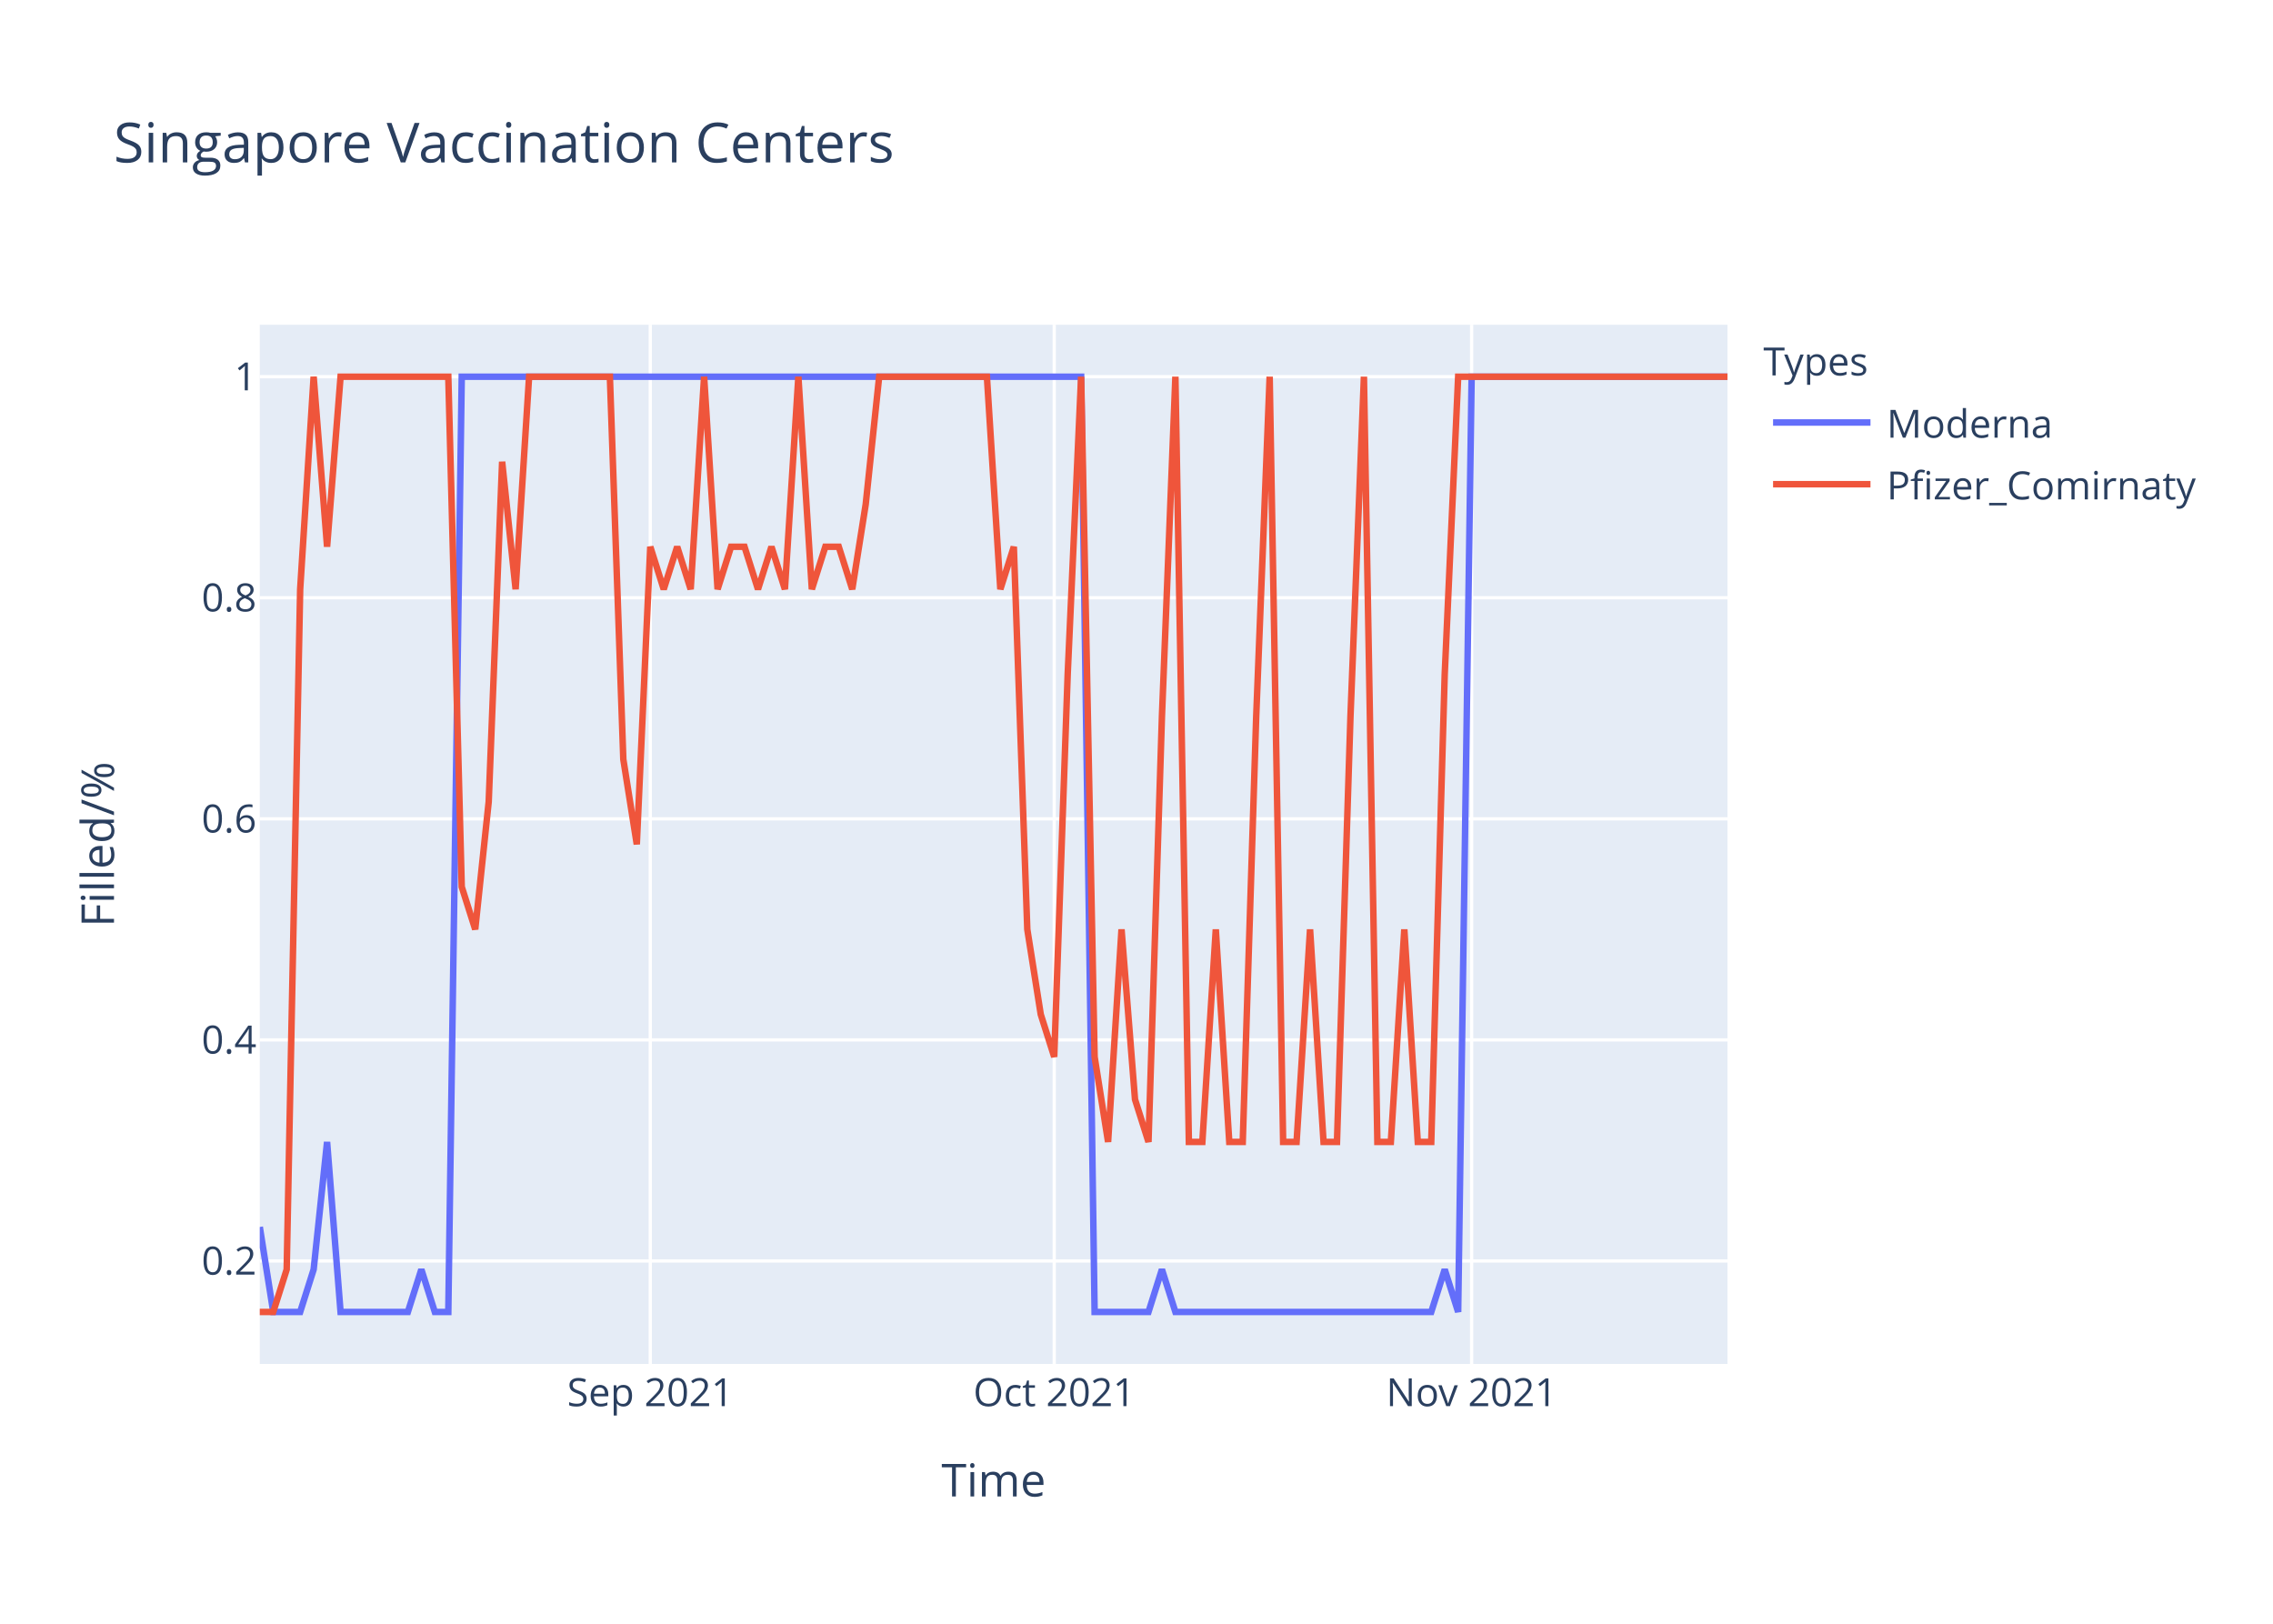
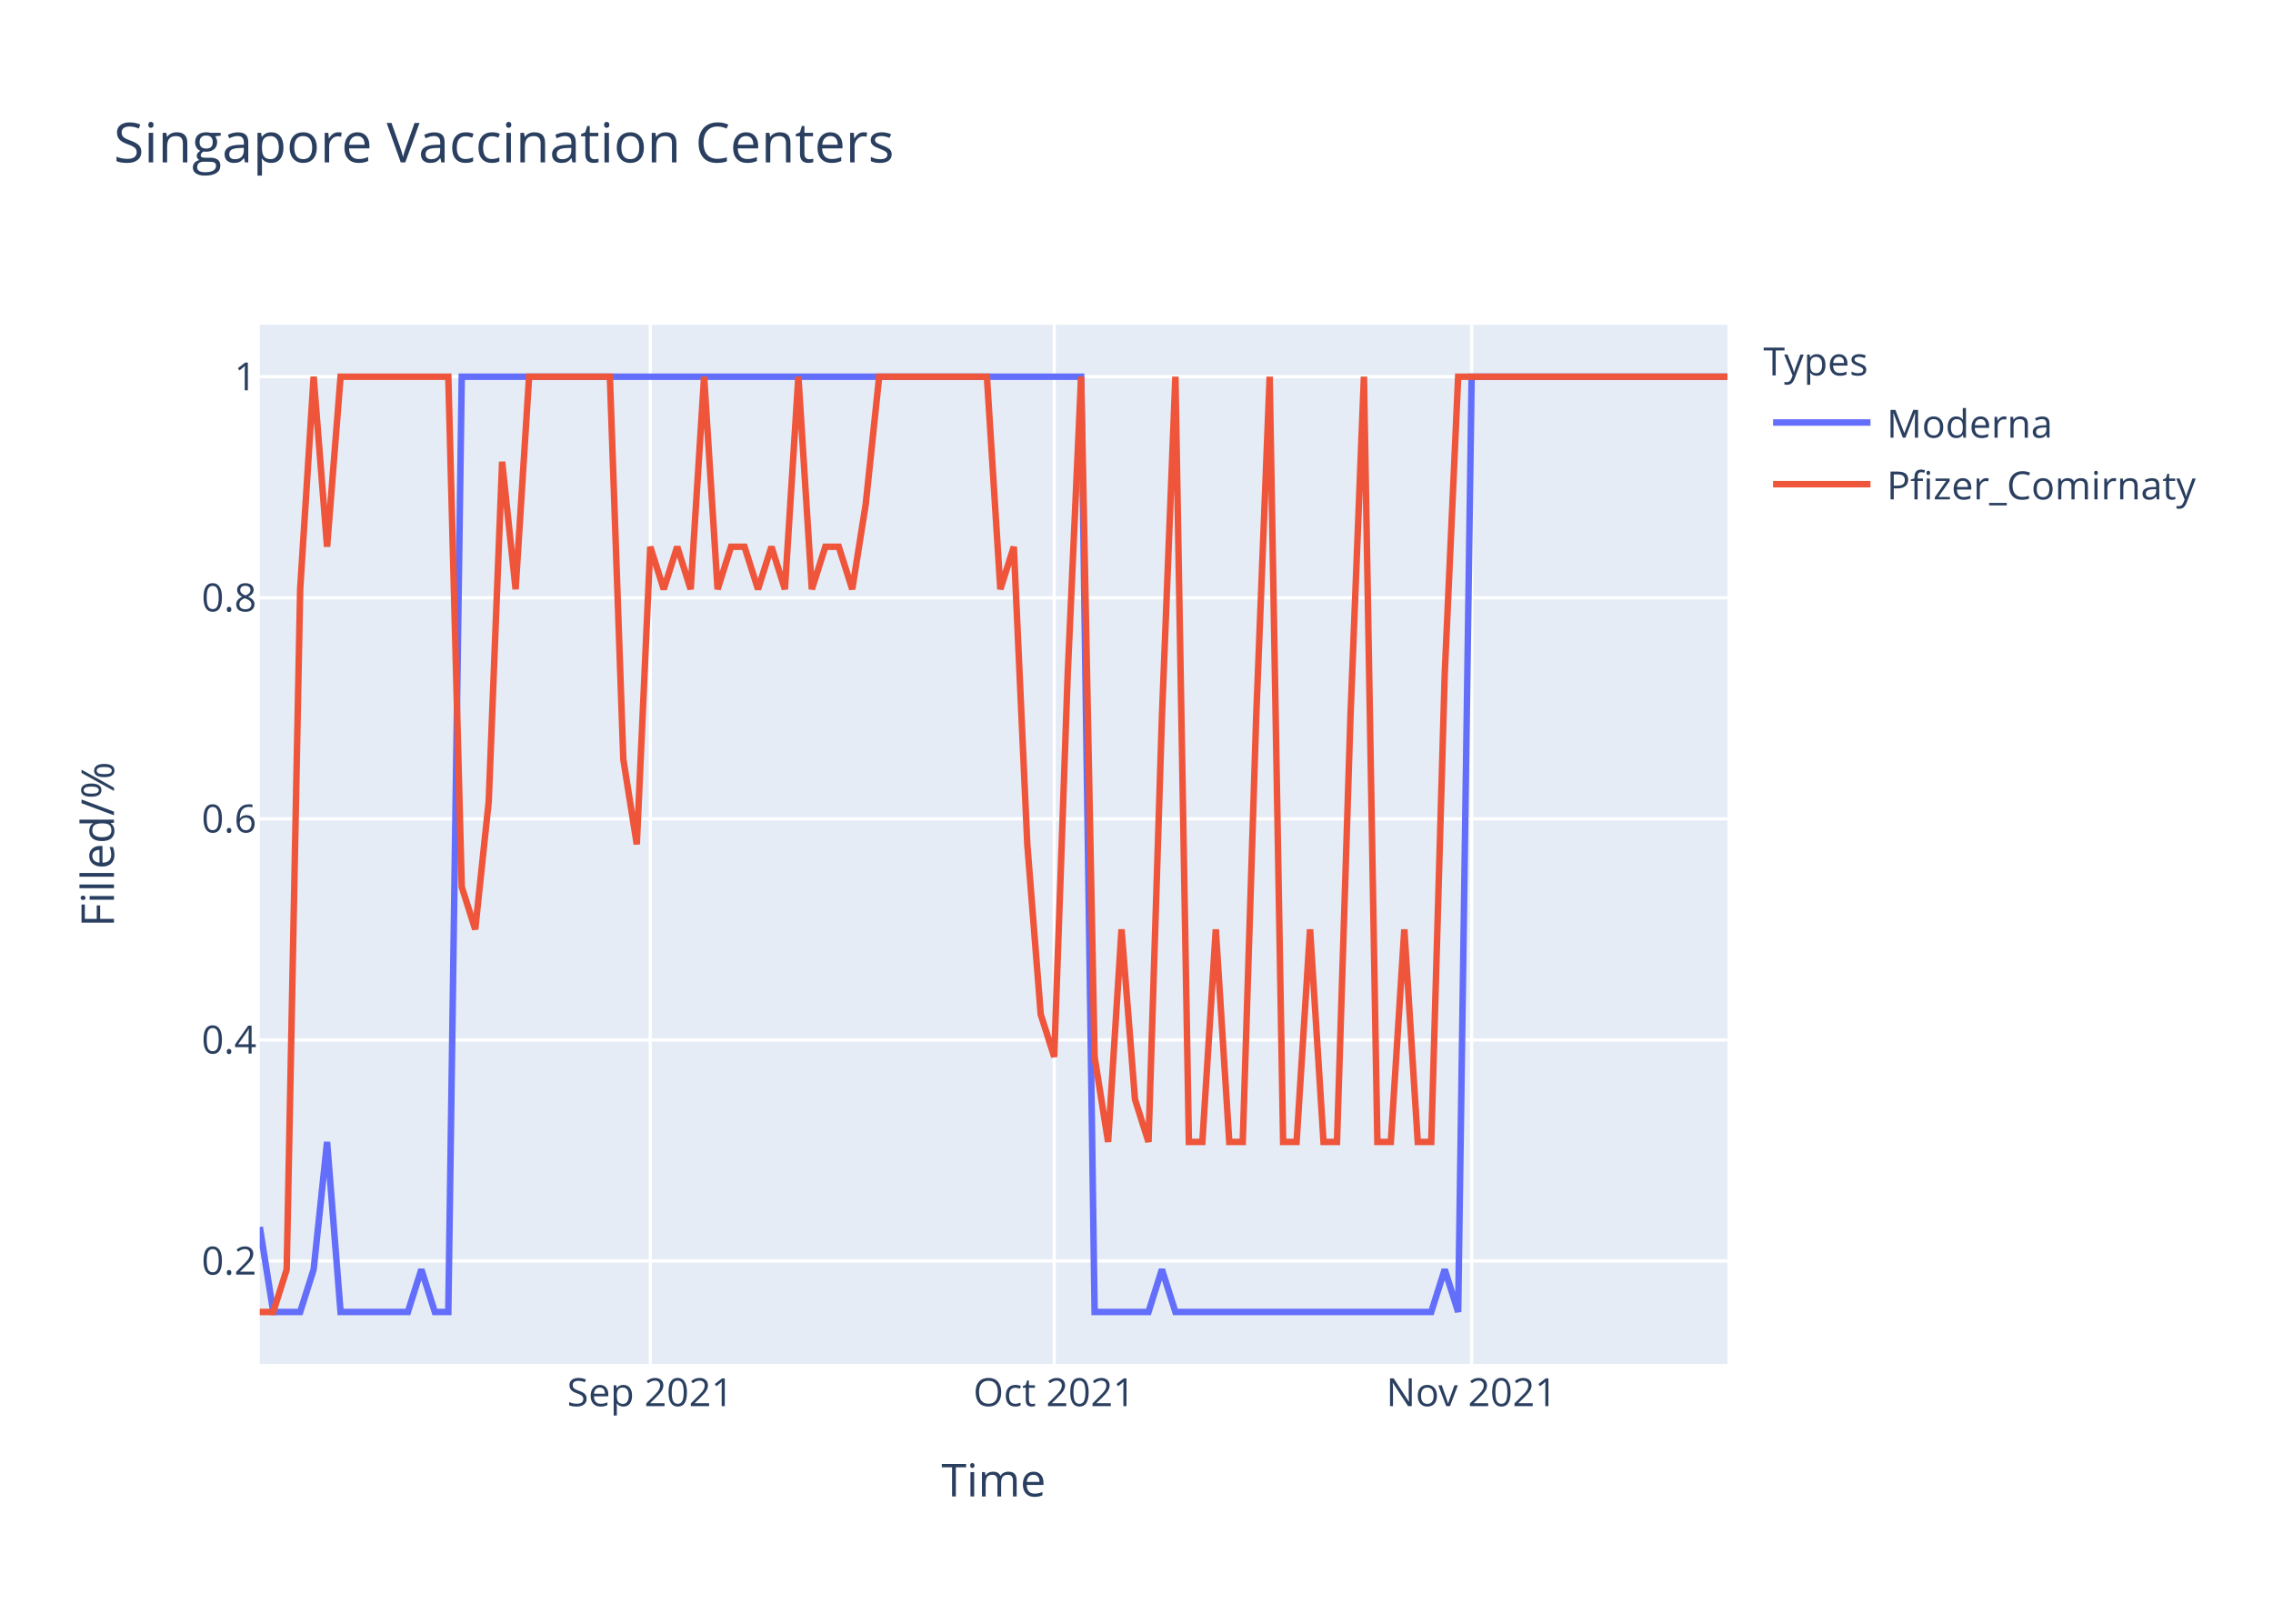
<svg xmlns="http://www.w3.org/2000/svg" class="main-svg" width="700" height="500" style="" viewBox="0 0 700 500">
  <rect x="0" y="0" width="700" height="500" style="fill: rgb(255, 255, 255); fill-opacity: 1;" />
-   <defs id="defs-5d7daf">
+   <defs id="defs-9325f7">
    <g class="clips">
-       <clipPath id="clip5d7dafxyplot" class="plotclip">
+       <clipPath id="clip9325f7xyplot" class="plotclip">
        <rect width="452" height="320" />
      </clipPath>
-       <clipPath class="axesclip" id="clip5d7dafx">
+       <clipPath class="axesclip" id="clip9325f7x">
        <rect x="80" y="0" width="452" height="500" />
      </clipPath>
-       <clipPath class="axesclip" id="clip5d7dafy">
+       <clipPath class="axesclip" id="clip9325f7y">
        <rect x="0" y="100" width="700" height="320" />
      </clipPath>
-       <clipPath class="axesclip" id="clip5d7dafxy">
+       <clipPath class="axesclip" id="clip9325f7xy">
        <rect x="80" y="100" width="452" height="320" />
      </clipPath>
    </g>
    <g class="gradients" />
  </defs>
  <g class="bglayer">
    <rect class="bg" x="80" y="100" width="452" height="320" style="fill: rgb(229, 236, 246); fill-opacity: 1; stroke-width: 0;" />
  </g>
  <g class="layer-below">
    <g class="imagelayer" />
    <g class="shapelayer" />
  </g>
  <g class="cartesianlayer">
    <g class="subplot xy">
      <g class="layer-subplot">
        <g class="shapelayer" />
        <g class="imagelayer" />
      </g>
      <g class="gridlayer">
        <g class="x">
          <path class="xgrid crisp" transform="translate(200.26,0)" d="M0,100v320" style="stroke: rgb(255, 255, 255); stroke-opacity: 1; stroke-width: 1px;" />
          <path class="xgrid crisp" transform="translate(324.66,0)" d="M0,100v320" style="stroke: rgb(255, 255, 255); stroke-opacity: 1; stroke-width: 1px;" />
          <path class="xgrid crisp" transform="translate(453.21,0)" d="M0,100v320" style="stroke: rgb(255, 255, 255); stroke-opacity: 1; stroke-width: 1px;" />
        </g>
        <g class="y">
          <path class="ygrid crisp" transform="translate(0,388.29)" d="M80,0h452" style="stroke: rgb(255, 255, 255); stroke-opacity: 1; stroke-width: 1px;" />
          <path class="ygrid crisp" transform="translate(0,320.22)" d="M80,0h452" style="stroke: rgb(255, 255, 255); stroke-opacity: 1; stroke-width: 1px;" />
          <path class="ygrid crisp" transform="translate(0,252.15)" d="M80,0h452" style="stroke: rgb(255, 255, 255); stroke-opacity: 1; stroke-width: 1px;" />
          <path class="ygrid crisp" transform="translate(0,184.07)" d="M80,0h452" style="stroke: rgb(255, 255, 255); stroke-opacity: 1; stroke-width: 1px;" />
          <path class="ygrid crisp" transform="translate(0,116)" d="M80,0h452" style="stroke: rgb(255, 255, 255); stroke-opacity: 1; stroke-width: 1px;" />
        </g>
      </g>
      <g class="zerolinelayer" />
      <path class="xlines-below" />
      <path class="ylines-below" />
      <g class="overlines-below" />
      <g class="xaxislayer-below" />
      <g class="yaxislayer-below" />
      <g class="overaxes-below" />
-       <g class="plot" transform="translate(80,100)" clip-path="url('#clip5d7dafxyplot')">
+       <g class="plot" transform="translate(80,100)" clip-path="url('#clip9325f7xyplot')">
        <g class="scatterlayer mlayer">
-           <g class="trace scatter tracea1e511" style="stroke-miterlimit: 2; opacity: 1;">
+           <g class="trace scatter tracedc5e21" style="stroke-miterlimit: 2; opacity: 1;">
            <g class="fills" />
            <g class="errorbars" />
            <g class="lines">
              <path class="js-line" d="M0,277.82L4.15,304L8.29,304L12.44,304L16.59,290.91L20.73,251.64L24.88,304L45.61,304L49.76,290.91L53.91,304L58.06,304L62.2,16L66.35,16L252.95,16L257.1,304L273.69,304L277.83,290.91L281.98,304L286.13,304L360.77,304L364.92,290.91L369.06,304L373.21,16L452,16" style="vector-effect: non-scaling-stroke; fill: none; stroke: rgb(99, 110, 250); stroke-opacity: 1; stroke-width: 2px; opacity: 1;" />
            </g>
            <g class="points" />
            <g class="text" />
          </g>
-           <g class="trace scatter tracee4bdc6" style="stroke-miterlimit: 2; opacity: 1;">
+           <g class="trace scatter trace6108fc" style="stroke-miterlimit: 2; opacity: 1;">
            <g class="fills" />
            <g class="errorbars" />
            <g class="lines">
-               <path class="js-line" d="M0,304L4.15,304L8.29,290.91L12.44,81.45L16.59,16L20.73,68.36L24.88,16L58.06,16L62.2,173.09L66.35,186.18L70.5,146.91L74.64,42.18L78.79,81.45L82.94,16L87.08,16L107.82,16L111.96,133.82L116.11,160L120.26,68.36L124.4,81.45L128.55,68.36L132.7,81.45L136.84,16L140.99,81.45L145.14,68.36L149.28,68.36L153.43,81.45L157.58,68.36L161.72,81.45L165.87,16L170.02,81.45L174.17,68.36L178.31,68.36L182.46,81.45L186.61,55.27L190.75,16L194.9,16L223.93,16L228.07,81.45L232.22,68.36L236.37,186.18L240.51,212.36L244.66,225.45L248.81,107.64L252.95,16L257.1,225.45L261.25,251.64L265.39,186.18L269.54,238.55L273.69,251.64L277.83,120.73L281.98,16L286.13,251.64L290.28,251.64L294.42,186.18L298.57,251.64L302.72,251.64L306.86,120.73L311.01,16L315.16,251.64L319.3,251.64L323.45,186.18L327.6,251.64L331.74,251.64L335.89,120.73L340.04,16L344.18,251.64L348.33,251.64L352.48,186.18L356.62,251.64L360.77,251.64L364.92,107.64L369.06,16L452,16" style="vector-effect: non-scaling-stroke; fill: none; stroke: rgb(239, 85, 59); stroke-opacity: 1; stroke-width: 2px; opacity: 1;" />
+               <path class="js-line" d="M0,304L4.15,304L8.29,290.91L12.44,81.45L16.59,16L20.73,68.36L24.88,16L58.06,16L62.2,173.09L66.35,186.18L70.5,146.91L74.64,42.18L78.79,81.45L82.94,16L87.08,16L107.82,16L111.96,133.82L116.11,160L120.26,68.36L124.4,81.45L128.55,68.36L132.7,81.45L136.84,16L140.99,81.45L145.14,68.36L149.28,68.36L153.43,81.45L157.58,68.36L161.72,81.45L165.87,16L170.02,81.45L174.17,68.36L178.31,68.36L182.46,81.45L186.61,55.27L190.75,16L194.9,16L223.93,16L228.07,81.45L232.22,68.36L236.37,160L240.51,212.36L244.66,225.45L248.81,107.64L252.95,16L257.1,225.45L261.25,251.64L265.39,186.18L269.54,238.55L273.69,251.64L277.83,120.73L281.98,16L286.13,251.64L290.28,251.64L294.42,186.18L298.57,251.64L302.72,251.64L306.86,120.73L311.01,16L315.16,251.64L319.3,251.64L323.45,186.18L327.6,251.64L331.74,251.64L335.89,120.73L340.04,16L344.18,251.64L348.33,251.64L352.48,186.18L356.62,251.64L360.77,251.64L364.92,107.64L369.06,16L452,16" style="vector-effect: non-scaling-stroke; fill: none; stroke: rgb(239, 85, 59); stroke-opacity: 1; stroke-width: 2px; opacity: 1;" />
            </g>
            <g class="points" />
            <g class="text" />
          </g>
        </g>
      </g>
      <g class="overplot" />
      <path class="xlines-above crisp" d="M0,0" style="fill: none;" />
      <path class="ylines-above crisp" d="M0,0" style="fill: none;" />
      <g class="overlines-above" />
      <g class="xaxislayer-above">
        <g class="xtick">
          <text text-anchor="middle" x="0" y="433" transform="translate(200.26,0)" style="font-family: 'Open Sans', verdana, arial, sans-serif; font-size: 12px; fill: rgb(42, 63, 95); fill-opacity: 1; white-space: pre;">Sep 2021</text>
        </g>
        <g class="xtick">
          <text text-anchor="middle" x="0" y="433" transform="translate(324.66,0)" style="font-family: 'Open Sans', verdana, arial, sans-serif; font-size: 12px; fill: rgb(42, 63, 95); fill-opacity: 1; white-space: pre;">Oct 2021</text>
        </g>
        <g class="xtick">
          <text text-anchor="middle" x="0" y="433" transform="translate(453.21,0)" style="font-family: 'Open Sans', verdana, arial, sans-serif; font-size: 12px; fill: rgb(42, 63, 95); fill-opacity: 1; white-space: pre;">Nov 2021</text>
        </g>
      </g>
      <g class="yaxislayer-above">
        <g class="ytick">
          <text text-anchor="end" x="79" y="4.2" transform="translate(0,388.29)" style="font-family: 'Open Sans', verdana, arial, sans-serif; font-size: 12px; fill: rgb(42, 63, 95); fill-opacity: 1; white-space: pre;">0.2</text>
        </g>
        <g class="ytick">
          <text text-anchor="end" x="79" y="4.2" transform="translate(0,320.22)" style="font-family: 'Open Sans', verdana, arial, sans-serif; font-size: 12px; fill: rgb(42, 63, 95); fill-opacity: 1; white-space: pre;">0.4</text>
        </g>
        <g class="ytick">
          <text text-anchor="end" x="79" y="4.2" transform="translate(0,252.15)" style="font-family: 'Open Sans', verdana, arial, sans-serif; font-size: 12px; fill: rgb(42, 63, 95); fill-opacity: 1; white-space: pre;">0.6</text>
        </g>
        <g class="ytick">
          <text text-anchor="end" x="79" y="4.2" transform="translate(0,184.07)" style="font-family: 'Open Sans', verdana, arial, sans-serif; font-size: 12px; fill: rgb(42, 63, 95); fill-opacity: 1; white-space: pre;">0.8</text>
        </g>
        <g class="ytick">
          <text text-anchor="end" x="79" y="4.2" transform="translate(0,116)" style="font-family: 'Open Sans', verdana, arial, sans-serif; font-size: 12px; fill: rgb(42, 63, 95); fill-opacity: 1; white-space: pre;">1</text>
        </g>
      </g>
      <g class="overaxes-above" />
    </g>
  </g>
  <g class="polarlayer" />
  <g class="ternarylayer" />
  <g class="geolayer" />
  <g class="funnelarealayer" />
  <g class="pielayer" />
  <g class="treemaplayer" />
  <g class="sunburstlayer" />
  <g class="glimages" />
-   <defs id="topdefs-5d7daf">
+   <defs id="topdefs-9325f7">
    <g class="clips" />
-     <clipPath id="legend5d7daf">
+     <clipPath id="legend9325f7">
      <rect width="147" height="64" x="0" y="0" />
    </clipPath>
  </defs>
  <g class="layer-above">
    <g class="imagelayer" />
    <g class="shapelayer" />
  </g>
  <g class="infolayer">
    <g class="legend" pointer-events="all" transform="translate(541.04,100)">
      <rect class="bg" shape-rendering="crispEdges" width="147" height="64" x="0" y="0" style="stroke: rgb(68, 68, 68); stroke-opacity: 1; fill: rgb(255, 255, 255); fill-opacity: 1; stroke-width: 0px;" />
-       <g class="scrollbox" transform="" clip-path="url('#legend5d7daf')">
+       <g class="scrollbox" transform="" clip-path="url('#legend9325f7')">
        <text class="legendtitletext" text-anchor="start" x="2" y="15.6" style="font-family: 'Open Sans', verdana, arial, sans-serif; font-size: 12px; fill: rgb(42, 63, 95); fill-opacity: 1; white-space: pre;">Types</text>
        <g class="groups" transform="">
          <g class="traces" transform="translate(0,30.1)" style="opacity: 1;">
            <text class="legendtext" text-anchor="start" x="40" y="4.68" style="font-family: 'Open Sans', verdana, arial, sans-serif; font-size: 12px; fill: rgb(42, 63, 95); fill-opacity: 1; white-space: pre;">Moderna</text>
            <g class="layers" style="opacity: 1;">
              <g class="legendfill" />
              <g class="legendlines">
                <path class="js-line" d="M5,0h30" style="fill: none; stroke: rgb(99, 110, 250); stroke-opacity: 1; stroke-width: 2px;" />
              </g>
              <g class="legendsymbols">
                <g class="legendpoints" />
              </g>
            </g>
            <rect class="legendtoggle" x="0" y="-9.5" width="141.656" height="19" style="fill: rgb(0, 0, 0); fill-opacity: 0;" />
          </g>
        </g>
        <g class="groups" transform="">
          <g class="traces" transform="translate(0,49.1)" style="opacity: 1;">
            <text class="legendtext" text-anchor="start" x="40" y="4.68" style="font-family: 'Open Sans', verdana, arial, sans-serif; font-size: 12px; fill: rgb(42, 63, 95); fill-opacity: 1; white-space: pre;">Pfizer_Comirnaty</text>
            <g class="layers" style="opacity: 1;">
              <g class="legendfill" />
              <g class="legendlines">
                <path class="js-line" d="M5,0h30" style="fill: none; stroke: rgb(239, 85, 59); stroke-opacity: 1; stroke-width: 2px;" />
              </g>
              <g class="legendsymbols">
                <g class="legendpoints" />
              </g>
            </g>
            <rect class="legendtoggle" x="0" y="-9.5" width="141.656" height="19" style="fill: rgb(0, 0, 0); fill-opacity: 0;" />
          </g>
        </g>
      </g>
      <rect class="scrollbar" rx="20" ry="3" width="0" height="0" x="0" y="0" style="fill: rgb(128, 139, 164); fill-opacity: 1;" />
    </g>
    <g class="g-gtitle">
      <text class="gtitle" x="35" y="50" text-anchor="start" dy="0em" style="font-family: 'Open Sans', verdana, arial, sans-serif; font-size: 17px; fill: rgb(42, 63, 95); opacity: 1; font-weight: normal; white-space: pre;">Singapore Vaccination Centers</text>
    </g>
    <g class="g-xtitle">
      <text class="xtitle" x="306" y="460.8" text-anchor="middle" style="font-family: 'Open Sans', verdana, arial, sans-serif; font-size: 14px; fill: rgb(42, 63, 95); opacity: 1; font-weight: normal; white-space: pre;">Time</text>
    </g>
    <g class="g-ytitle">
      <text class="ytitle" transform="rotate(-90,35.10625,260)" x="35.106" y="260" text-anchor="middle" style="font-family: 'Open Sans', verdana, arial, sans-serif; font-size: 14px; fill: rgb(42, 63, 95); opacity: 1; font-weight: normal; white-space: pre;">Filled/%</text>
    </g>
  </g>
</svg>
